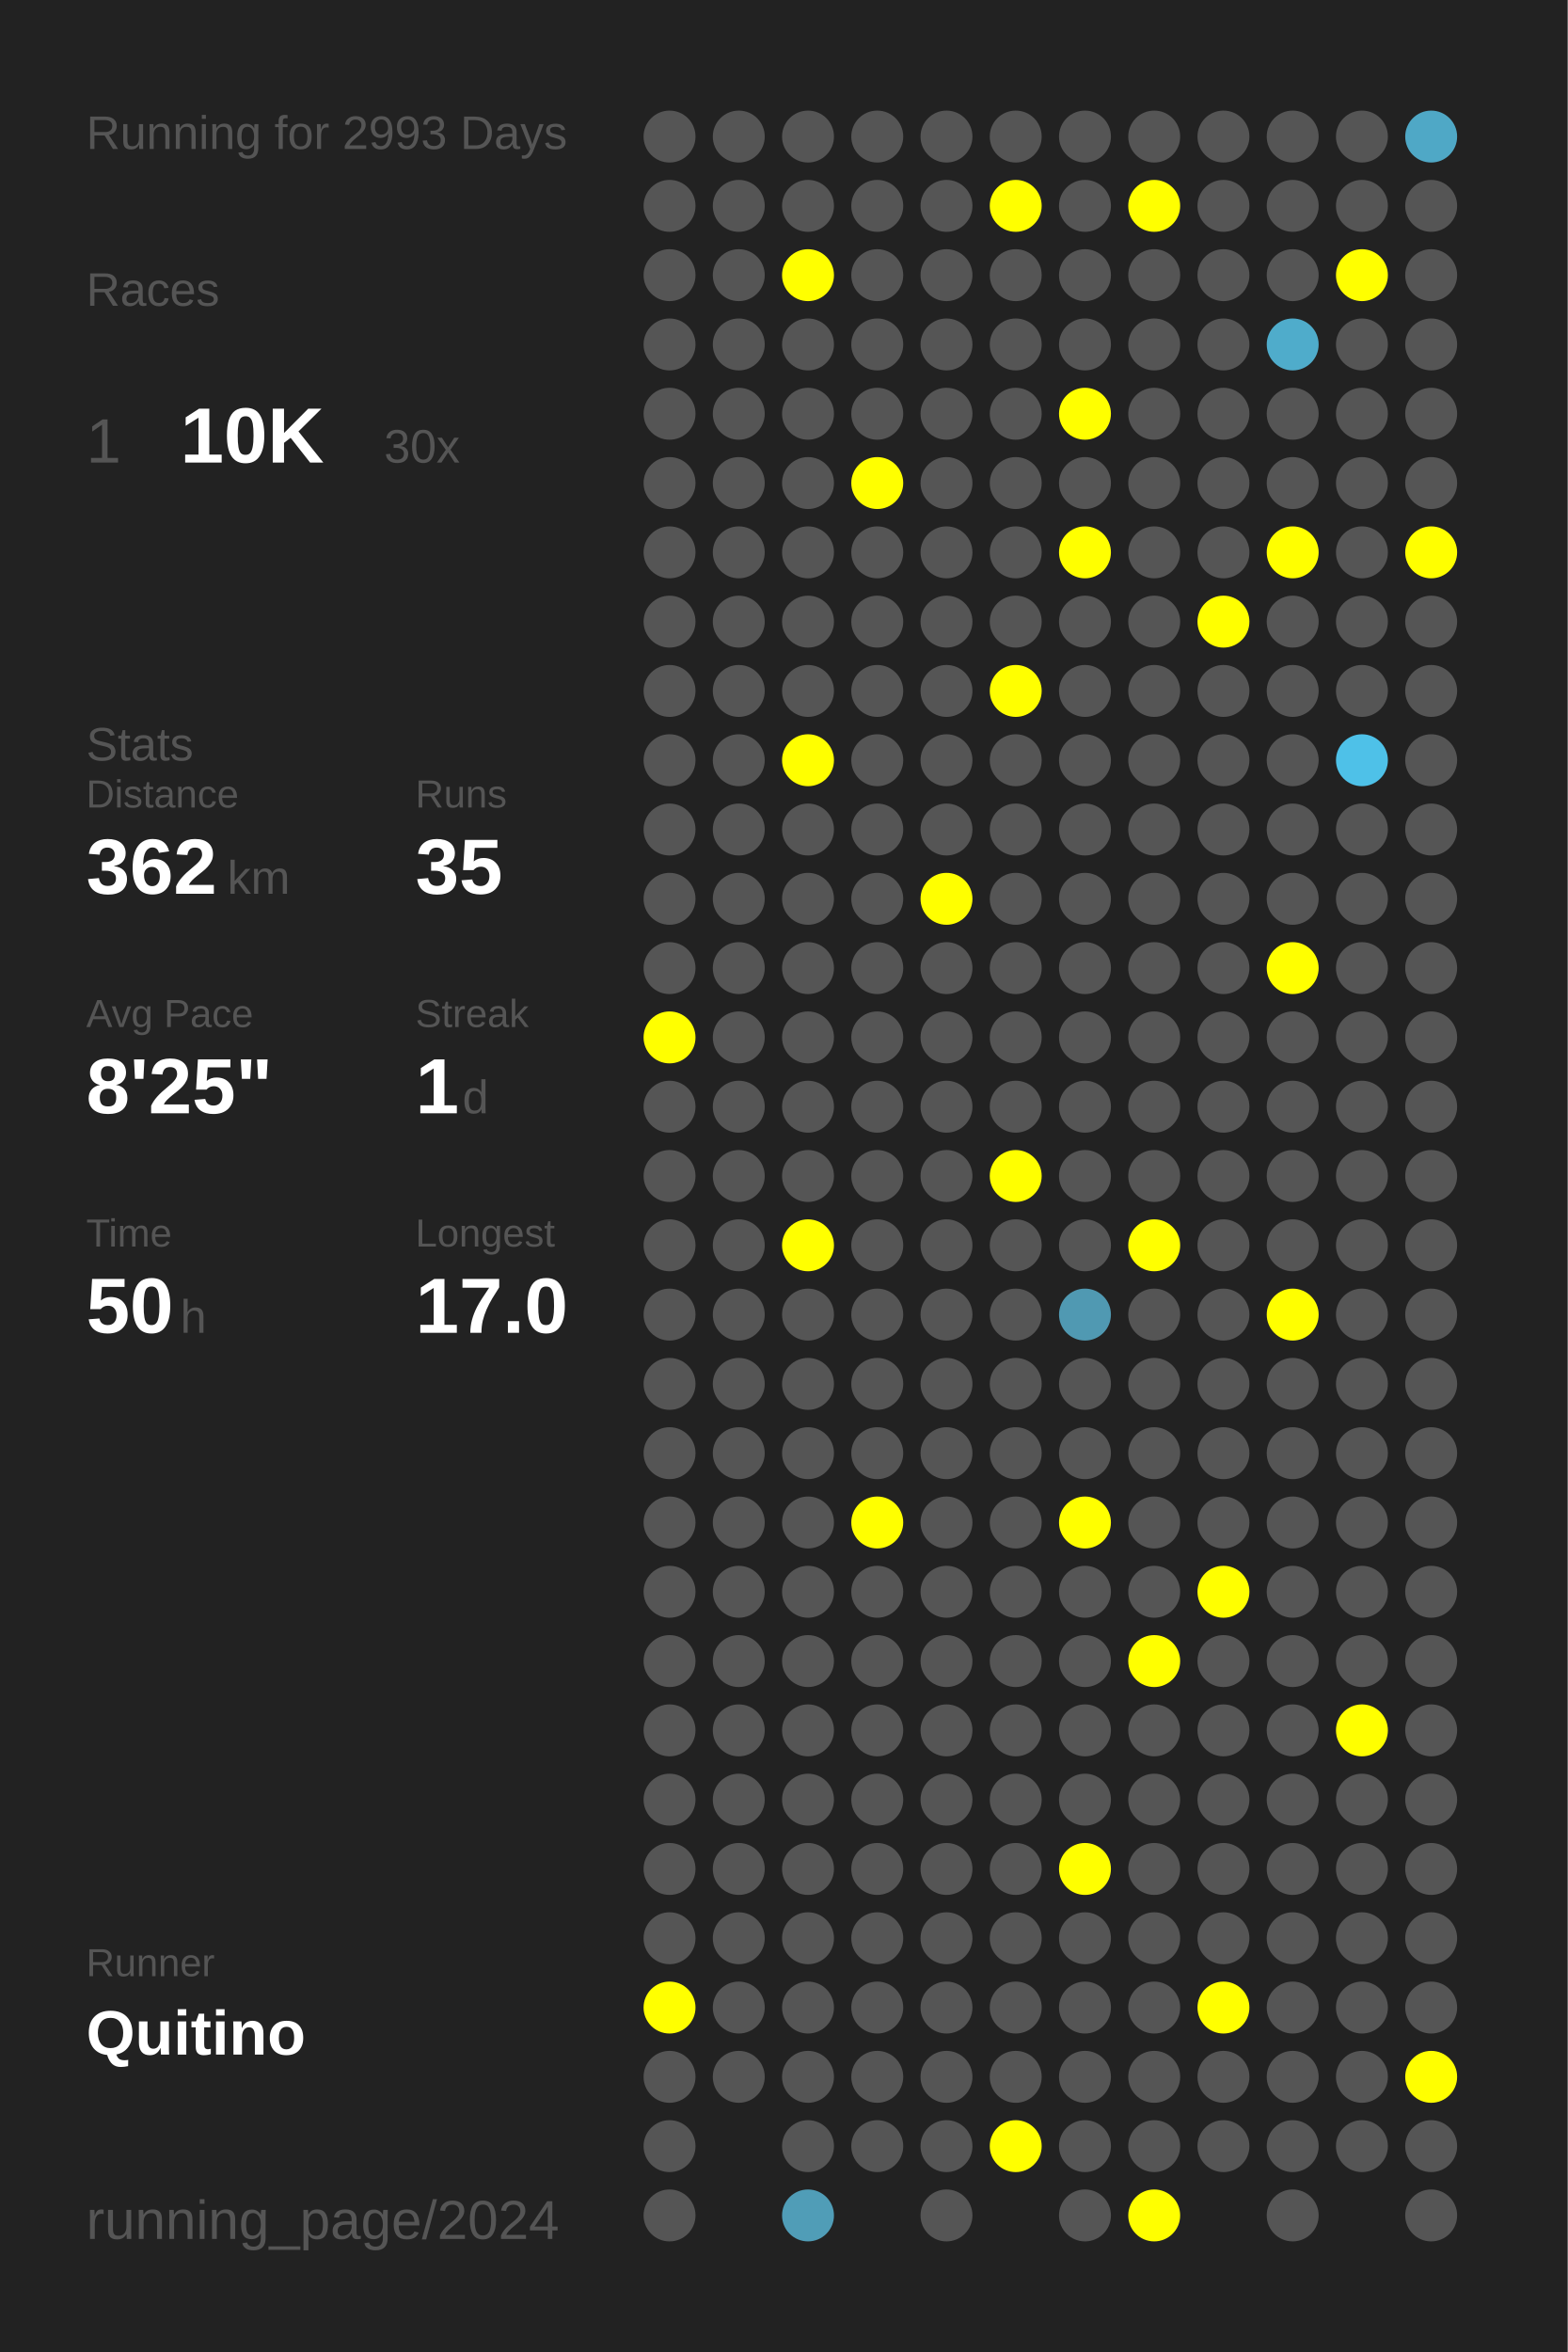
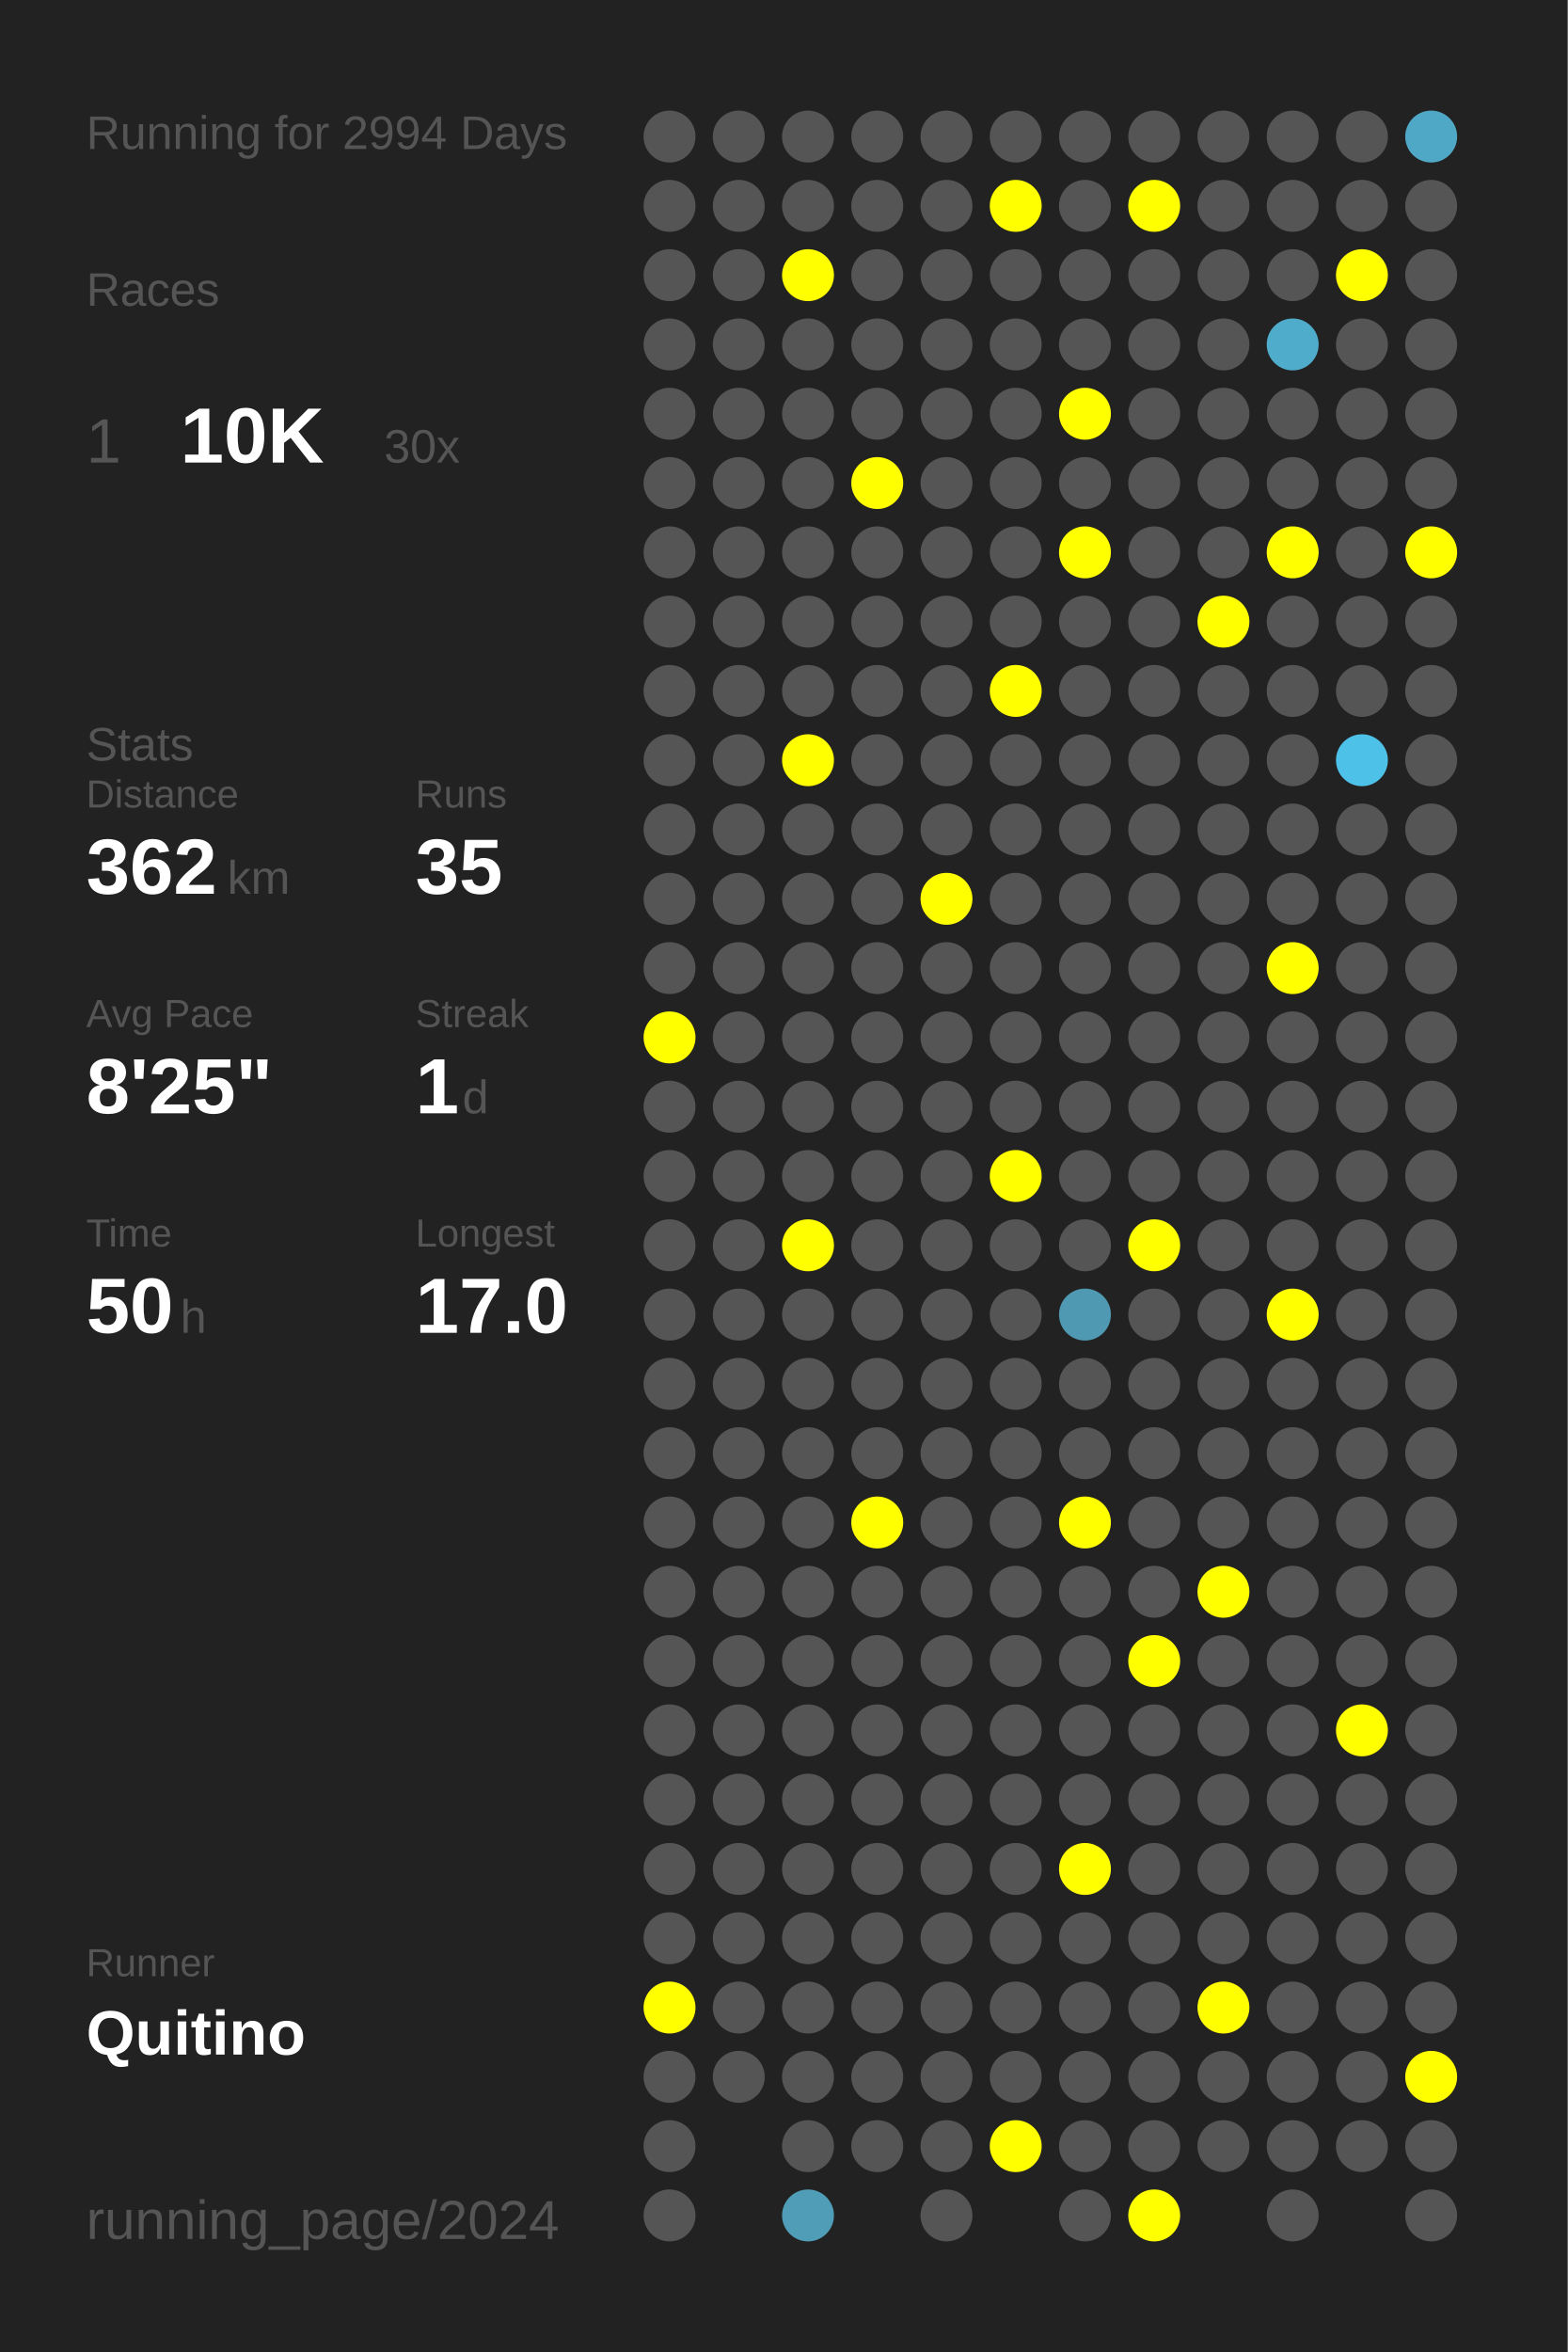
<svg xmlns="http://www.w3.org/2000/svg" baseProfile="full" height="300mm" version="1.1" viewBox="0,0,200,300" width="200mm">
  <defs />
  <rect fill="#222222" height="300" width="200" x="0" y="0" />
-   <text fill="#555555" style="font-size:6px; font-family:Arial;" x="11" y="19">Running for 2993 Days</text>
+   <text fill="#555555" style="font-size:6px; font-family:Arial;" x="11" y="19">Running for 2994 Days</text>
  <text fill="#555555" style="font-size:6px; font-family:Arial;" x="11" y="39">Races</text>
  <text fill="#555555" style="font-size:8px; font-family:Arial;" x="11" y="59">1</text>
  <text fill="#FFFFFF" style="font-size:10px; font-family:Arial; font-weight:bold;" x="23" y="59">10K</text>
  <text fill="#555555" style="font-size:6px; font-family:Arial;" x="49" y="59">30x</text>
  <text fill="#555555" style="font-size:6px; font-family:Arial;" x="11" y="97">Stats</text>
  <text fill="#555555" style="font-size:5px; font-family:Arial;" x="11" y="103">Distance</text>
  <text fill="#FFFFFF" style="font-size:10px; font-family:Arial; font-weight:bold;" x="11" y="114">362</text>
  <text fill="#555555" style="font-size:6px; font-family:Arial;" x="29" y="114">km</text>
  <text fill="#555555" style="font-size:5px; font-family:Arial;" x="53" y="103">Runs</text>
  <text fill="#FFFFFF" style="font-size:10px; font-family:Arial; font-weight:bold;" x="53" y="114">35</text>
  <text fill="#555555" style="font-size:5px; font-family:Arial;" x="11" y="131">Avg Pace</text>
  <text fill="#FFFFFF" style="font-size:10px; font-family:Arial; font-weight:bold;" x="11" y="142">8'25"</text>
  <text fill="#555555" style="font-size:5px; font-family:Arial;" x="53" y="131">Streak</text>
  <text fill="#FFFFFF" style="font-size:10px; font-family:Arial; font-weight:bold;" x="53" y="142">1</text>
  <text fill="#555555" style="font-size:6px; font-family:Arial;" x="59" y="142">d</text>
  <text fill="#555555" style="font-size:5px; font-family:Arial;" x="11" y="159">Time</text>
  <text fill="#FFFFFF" style="font-size:10px; font-family:Arial; font-weight:bold;" x="11" y="170">50</text>
  <text fill="#555555" style="font-size:6px; font-family:Arial;" x="23" y="170">h</text>
  <text fill="#555555" style="font-size:5px; font-family:Arial;" x="53" y="159">Longest</text>
  <text fill="#FFFFFF" style="font-size:10px; font-family:Arial; font-weight:bold;" x="53" y="170">17.0</text>
  <text fill="#555555" style="font-size:5px; font-family:Arial;" x="11" y="252.065">Runner</text>
  <text fill="#FFFFFF" style="font-size:8px; font-family:Arial; font-weight:bold;" x="11" y="262.065">Quitino</text>
  <text fill="#555555" style="font-size:7px; font-family:Arial;" x="11" y="285.581">running_page/2024</text>
  <circle cx="85.417" cy="17.419" fill="#555555" r="3.312" />
  <circle cx="85.417" cy="26.258" fill="#555555" r="3.312" />
  <circle cx="85.417" cy="35.097" fill="#555555" r="3.312" />
  <circle cx="85.417" cy="43.935" fill="#555555" r="3.312" />
  <circle cx="85.417" cy="52.774" fill="#555555" r="3.312" />
  <circle cx="85.417" cy="61.613" fill="#555555" r="3.312" />
  <circle cx="85.417" cy="70.452" fill="#555555" r="3.312" />
  <circle cx="85.417" cy="79.29" fill="#555555" r="3.312" />
  <circle cx="85.417" cy="88.129" fill="#555555" r="3.312" />
  <circle cx="85.417" cy="96.968" fill="#555555" r="3.312" />
  <circle cx="85.417" cy="105.806" fill="#555555" r="3.312" />
  <circle cx="85.417" cy="114.645" fill="#555555" r="3.312" />
  <circle cx="85.417" cy="123.484" fill="#555555" r="3.312" />
  <circle cx="85.417" cy="132.323" fill="#FFFF00" r="3.312" />
  <circle cx="85.417" cy="141.161" fill="#555555" r="3.312" />
  <circle cx="85.417" cy="150" fill="#555555" r="3.312" />
  <circle cx="85.417" cy="158.839" fill="#555555" r="3.312" />
  <circle cx="85.417" cy="167.677" fill="#555555" r="3.312" />
  <circle cx="85.417" cy="176.516" fill="#555555" r="3.312" />
  <circle cx="85.417" cy="185.355" fill="#555555" r="3.312" />
  <circle cx="85.417" cy="194.194" fill="#555555" r="3.312" />
  <circle cx="85.417" cy="203.032" fill="#555555" r="3.312" />
  <circle cx="85.417" cy="211.871" fill="#555555" r="3.312" />
  <circle cx="85.417" cy="220.71" fill="#555555" r="3.312" />
  <circle cx="85.417" cy="229.548" fill="#555555" r="3.312" />
  <circle cx="85.417" cy="238.387" fill="#555555" r="3.312" />
  <circle cx="85.417" cy="247.226" fill="#555555" r="3.312" />
  <circle cx="85.417" cy="256.065" fill="#FFFF00" r="3.312" />
  <circle cx="85.417" cy="264.903" fill="#555555" r="3.312" />
  <circle cx="85.417" cy="273.742" fill="#555555" r="3.312" />
  <circle cx="85.417" cy="282.581" fill="#555555" r="3.312" />
  <circle cx="94.25" cy="17.419" fill="#555555" r="3.312" />
  <circle cx="94.25" cy="26.258" fill="#555555" r="3.312" />
  <circle cx="94.25" cy="35.097" fill="#555555" r="3.312" />
  <circle cx="94.25" cy="43.935" fill="#555555" r="3.312" />
  <circle cx="94.25" cy="52.774" fill="#555555" r="3.312" />
  <circle cx="94.25" cy="61.613" fill="#555555" r="3.312" />
  <circle cx="94.25" cy="70.452" fill="#555555" r="3.312" />
  <circle cx="94.25" cy="79.29" fill="#555555" r="3.312" />
  <circle cx="94.25" cy="88.129" fill="#555555" r="3.312" />
  <circle cx="94.25" cy="96.968" fill="#555555" r="3.312" />
  <circle cx="94.25" cy="105.806" fill="#555555" r="3.312" />
  <circle cx="94.25" cy="114.645" fill="#555555" r="3.312" />
  <circle cx="94.25" cy="123.484" fill="#555555" r="3.312" />
  <circle cx="94.25" cy="132.323" fill="#555555" r="3.312" />
  <circle cx="94.25" cy="141.161" fill="#555555" r="3.312" />
  <circle cx="94.25" cy="150" fill="#555555" r="3.312" />
  <circle cx="94.25" cy="158.839" fill="#555555" r="3.312" />
  <circle cx="94.25" cy="167.677" fill="#555555" r="3.312" />
  <circle cx="94.25" cy="176.516" fill="#555555" r="3.312" />
  <circle cx="94.25" cy="185.355" fill="#555555" r="3.312" />
  <circle cx="94.25" cy="194.194" fill="#555555" r="3.312" />
  <circle cx="94.25" cy="203.032" fill="#555555" r="3.312" />
  <circle cx="94.25" cy="211.871" fill="#555555" r="3.312" />
  <circle cx="94.25" cy="220.71" fill="#555555" r="3.312" />
  <circle cx="94.25" cy="229.548" fill="#555555" r="3.312" />
  <circle cx="94.25" cy="238.387" fill="#555555" r="3.312" />
  <circle cx="94.25" cy="247.226" fill="#555555" r="3.312" />
  <circle cx="94.25" cy="256.065" fill="#555555" r="3.312" />
  <circle cx="94.25" cy="264.903" fill="#555555" r="3.312" />
  <circle cx="103.083" cy="17.419" fill="#555555" r="3.312" />
  <circle cx="103.083" cy="26.258" fill="#555555" r="3.312" />
  <circle cx="103.083" cy="35.097" fill="#FFFF00" r="3.312" />
  <circle cx="103.083" cy="43.935" fill="#555555" r="3.312" />
  <circle cx="103.083" cy="52.774" fill="#555555" r="3.312" />
  <circle cx="103.083" cy="61.613" fill="#555555" r="3.312" />
  <circle cx="103.083" cy="70.452" fill="#555555" r="3.312" />
  <circle cx="103.083" cy="79.29" fill="#555555" r="3.312" />
  <circle cx="103.083" cy="88.129" fill="#555555" r="3.312" />
  <circle cx="103.083" cy="96.968" fill="#FFFF00" r="3.312" />
  <circle cx="103.083" cy="105.806" fill="#555555" r="3.312" />
  <circle cx="103.083" cy="114.645" fill="#555555" r="3.312" />
  <circle cx="103.083" cy="123.484" fill="#555555" r="3.312" />
  <circle cx="103.083" cy="132.323" fill="#555555" r="3.312" />
  <circle cx="103.083" cy="141.161" fill="#555555" r="3.312" />
  <circle cx="103.083" cy="150" fill="#555555" r="3.312" />
  <circle cx="103.083" cy="158.839" fill="#FFFF00" r="3.312" />
  <circle cx="103.083" cy="167.677" fill="#555555" r="3.312" />
  <circle cx="103.083" cy="176.516" fill="#555555" r="3.312" />
  <circle cx="103.083" cy="185.355" fill="#555555" r="3.312" />
  <circle cx="103.083" cy="194.194" fill="#555555" r="3.312" />
  <circle cx="103.083" cy="203.032" fill="#555555" r="3.312" />
  <circle cx="103.083" cy="211.871" fill="#555555" r="3.312" />
  <circle cx="103.083" cy="220.71" fill="#555555" r="3.312" />
  <circle cx="103.083" cy="229.548" fill="#555555" r="3.312" />
  <circle cx="103.083" cy="238.387" fill="#555555" r="3.312" />
  <circle cx="103.083" cy="247.226" fill="#555555" r="3.312" />
  <circle cx="103.083" cy="256.065" fill="#555555" r="3.312" />
  <circle cx="103.083" cy="264.903" fill="#555555" r="3.312" />
  <circle cx="103.083" cy="273.742" fill="#555555" r="3.312" />
  <circle cx="103.083" cy="282.581" fill="#509db7" r="3.312" />
  <circle cx="111.917" cy="17.419" fill="#555555" r="3.312" />
  <circle cx="111.917" cy="26.258" fill="#555555" r="3.312" />
  <circle cx="111.917" cy="35.097" fill="#555555" r="3.312" />
  <circle cx="111.917" cy="43.935" fill="#555555" r="3.312" />
  <circle cx="111.917" cy="52.774" fill="#555555" r="3.312" />
  <circle cx="111.917" cy="61.613" fill="#FFFF00" r="3.312" />
  <circle cx="111.917" cy="70.452" fill="#555555" r="3.312" />
  <circle cx="111.917" cy="79.29" fill="#555555" r="3.312" />
  <circle cx="111.917" cy="88.129" fill="#555555" r="3.312" />
  <circle cx="111.917" cy="96.968" fill="#555555" r="3.312" />
  <circle cx="111.917" cy="105.806" fill="#555555" r="3.312" />
  <circle cx="111.917" cy="114.645" fill="#555555" r="3.312" />
  <circle cx="111.917" cy="123.484" fill="#555555" r="3.312" />
  <circle cx="111.917" cy="132.323" fill="#555555" r="3.312" />
  <circle cx="111.917" cy="141.161" fill="#555555" r="3.312" />
  <circle cx="111.917" cy="150" fill="#555555" r="3.312" />
  <circle cx="111.917" cy="158.839" fill="#555555" r="3.312" />
  <circle cx="111.917" cy="167.677" fill="#555555" r="3.312" />
  <circle cx="111.917" cy="176.516" fill="#555555" r="3.312" />
  <circle cx="111.917" cy="185.355" fill="#555555" r="3.312" />
  <circle cx="111.917" cy="194.194" fill="#FFFF00" r="3.312" />
  <circle cx="111.917" cy="203.032" fill="#555555" r="3.312" />
  <circle cx="111.917" cy="211.871" fill="#555555" r="3.312" />
  <circle cx="111.917" cy="220.71" fill="#555555" r="3.312" />
  <circle cx="111.917" cy="229.548" fill="#555555" r="3.312" />
  <circle cx="111.917" cy="238.387" fill="#555555" r="3.312" />
  <circle cx="111.917" cy="247.226" fill="#555555" r="3.312" />
  <circle cx="111.917" cy="256.065" fill="#555555" r="3.312" />
  <circle cx="111.917" cy="264.903" fill="#555555" r="3.312" />
  <circle cx="111.917" cy="273.742" fill="#555555" r="3.312" />
  <circle cx="120.75" cy="17.419" fill="#555555" r="3.312" />
  <circle cx="120.75" cy="26.258" fill="#555555" r="3.312" />
  <circle cx="120.75" cy="35.097" fill="#555555" r="3.312" />
  <circle cx="120.75" cy="43.935" fill="#555555" r="3.312" />
  <circle cx="120.75" cy="52.774" fill="#555555" r="3.312" />
  <circle cx="120.75" cy="61.613" fill="#555555" r="3.312" />
  <circle cx="120.75" cy="70.452" fill="#555555" r="3.312" />
  <circle cx="120.75" cy="79.29" fill="#555555" r="3.312" />
  <circle cx="120.75" cy="88.129" fill="#555555" r="3.312" />
  <circle cx="120.75" cy="96.968" fill="#555555" r="3.312" />
  <circle cx="120.75" cy="105.806" fill="#555555" r="3.312" />
  <circle cx="120.75" cy="114.645" fill="#FFFF00" r="3.312" />
  <circle cx="120.75" cy="123.484" fill="#555555" r="3.312" />
  <circle cx="120.75" cy="132.323" fill="#555555" r="3.312" />
  <circle cx="120.75" cy="141.161" fill="#555555" r="3.312" />
  <circle cx="120.75" cy="150" fill="#555555" r="3.312" />
  <circle cx="120.75" cy="158.839" fill="#555555" r="3.312" />
  <circle cx="120.75" cy="167.677" fill="#555555" r="3.312" />
  <circle cx="120.75" cy="176.516" fill="#555555" r="3.312" />
  <circle cx="120.75" cy="185.355" fill="#555555" r="3.312" />
  <circle cx="120.75" cy="194.194" fill="#555555" r="3.312" />
  <circle cx="120.75" cy="203.032" fill="#555555" r="3.312" />
  <circle cx="120.75" cy="211.871" fill="#555555" r="3.312" />
  <circle cx="120.75" cy="220.71" fill="#555555" r="3.312" />
  <circle cx="120.75" cy="229.548" fill="#555555" r="3.312" />
  <circle cx="120.75" cy="238.387" fill="#555555" r="3.312" />
  <circle cx="120.75" cy="247.226" fill="#555555" r="3.312" />
  <circle cx="120.75" cy="256.065" fill="#555555" r="3.312" />
  <circle cx="120.75" cy="264.903" fill="#555555" r="3.312" />
  <circle cx="120.75" cy="273.742" fill="#555555" r="3.312" />
  <circle cx="120.75" cy="282.581" fill="#555555" r="3.312" />
  <circle cx="129.583" cy="17.419" fill="#555555" r="3.312" />
  <circle cx="129.583" cy="26.258" fill="#FFFF00" r="3.312" />
  <circle cx="129.583" cy="35.097" fill="#555555" r="3.312" />
  <circle cx="129.583" cy="43.935" fill="#555555" r="3.312" />
  <circle cx="129.583" cy="52.774" fill="#555555" r="3.312" />
  <circle cx="129.583" cy="61.613" fill="#555555" r="3.312" />
  <circle cx="129.583" cy="70.452" fill="#555555" r="3.312" />
  <circle cx="129.583" cy="79.29" fill="#555555" r="3.312" />
  <circle cx="129.583" cy="88.129" fill="#FFFF00" r="3.312" />
  <circle cx="129.583" cy="96.968" fill="#555555" r="3.312" />
  <circle cx="129.583" cy="105.806" fill="#555555" r="3.312" />
  <circle cx="129.583" cy="114.645" fill="#555555" r="3.312" />
  <circle cx="129.583" cy="123.484" fill="#555555" r="3.312" />
  <circle cx="129.583" cy="132.323" fill="#555555" r="3.312" />
  <circle cx="129.583" cy="141.161" fill="#555555" r="3.312" />
  <circle cx="129.583" cy="150" fill="#FFFF00" r="3.312" />
  <circle cx="129.583" cy="158.839" fill="#555555" r="3.312" />
  <circle cx="129.583" cy="167.677" fill="#555555" r="3.312" />
  <circle cx="129.583" cy="176.516" fill="#555555" r="3.312" />
  <circle cx="129.583" cy="185.355" fill="#555555" r="3.312" />
  <circle cx="129.583" cy="194.194" fill="#555555" r="3.312" />
  <circle cx="129.583" cy="203.032" fill="#555555" r="3.312" />
  <circle cx="129.583" cy="211.871" fill="#555555" r="3.312" />
  <circle cx="129.583" cy="220.71" fill="#555555" r="3.312" />
  <circle cx="129.583" cy="229.548" fill="#555555" r="3.312" />
  <circle cx="129.583" cy="238.387" fill="#555555" r="3.312" />
  <circle cx="129.583" cy="247.226" fill="#555555" r="3.312" />
  <circle cx="129.583" cy="256.065" fill="#555555" r="3.312" />
  <circle cx="129.583" cy="264.903" fill="#555555" r="3.312" />
  <circle cx="129.583" cy="273.742" fill="#FFFF00" r="3.312" />
  <circle cx="138.417" cy="17.419" fill="#555555" r="3.312" />
  <circle cx="138.417" cy="26.258" fill="#555555" r="3.312" />
  <circle cx="138.417" cy="35.097" fill="#555555" r="3.312" />
  <circle cx="138.417" cy="43.935" fill="#555555" r="3.312" />
  <circle cx="138.417" cy="52.774" fill="#FFFF00" r="3.312" />
  <circle cx="138.417" cy="61.613" fill="#555555" r="3.312" />
  <circle cx="138.417" cy="70.452" fill="#FFFF00" r="3.312" />
  <circle cx="138.417" cy="79.29" fill="#555555" r="3.312" />
  <circle cx="138.417" cy="88.129" fill="#555555" r="3.312" />
  <circle cx="138.417" cy="96.968" fill="#555555" r="3.312" />
  <circle cx="138.417" cy="105.806" fill="#555555" r="3.312" />
  <circle cx="138.417" cy="114.645" fill="#555555" r="3.312" />
  <circle cx="138.417" cy="123.484" fill="#555555" r="3.312" />
  <circle cx="138.417" cy="132.323" fill="#555555" r="3.312" />
  <circle cx="138.417" cy="141.161" fill="#555555" r="3.312" />
  <circle cx="138.417" cy="150" fill="#555555" r="3.312" />
  <circle cx="138.417" cy="158.839" fill="#555555" r="3.312" />
  <circle cx="138.417" cy="167.677" fill="#5099b2" r="3.312" />
  <circle cx="138.417" cy="176.516" fill="#555555" r="3.312" />
  <circle cx="138.417" cy="185.355" fill="#555555" r="3.312" />
  <circle cx="138.417" cy="194.194" fill="#FFFF00" r="3.312" />
  <circle cx="138.417" cy="203.032" fill="#555555" r="3.312" />
  <circle cx="138.417" cy="211.871" fill="#555555" r="3.312" />
  <circle cx="138.417" cy="220.71" fill="#555555" r="3.312" />
  <circle cx="138.417" cy="229.548" fill="#555555" r="3.312" />
  <circle cx="138.417" cy="238.387" fill="#FFFF00" r="3.312" />
  <circle cx="138.417" cy="247.226" fill="#555555" r="3.312" />
  <circle cx="138.417" cy="256.065" fill="#555555" r="3.312" />
  <circle cx="138.417" cy="264.903" fill="#555555" r="3.312" />
  <circle cx="138.417" cy="273.742" fill="#555555" r="3.312" />
  <circle cx="138.417" cy="282.581" fill="#555555" r="3.312" />
  <circle cx="147.25" cy="17.419" fill="#555555" r="3.312" />
  <circle cx="147.25" cy="26.258" fill="#FFFF00" r="3.312" />
  <circle cx="147.25" cy="35.097" fill="#555555" r="3.312" />
  <circle cx="147.25" cy="43.935" fill="#555555" r="3.312" />
  <circle cx="147.25" cy="52.774" fill="#555555" r="3.312" />
  <circle cx="147.25" cy="61.613" fill="#555555" r="3.312" />
  <circle cx="147.25" cy="70.452" fill="#555555" r="3.312" />
  <circle cx="147.25" cy="79.29" fill="#555555" r="3.312" />
  <circle cx="147.25" cy="88.129" fill="#555555" r="3.312" />
  <circle cx="147.25" cy="96.968" fill="#555555" r="3.312" />
  <circle cx="147.25" cy="105.806" fill="#555555" r="3.312" />
  <circle cx="147.25" cy="114.645" fill="#555555" r="3.312" />
  <circle cx="147.25" cy="123.484" fill="#555555" r="3.312" />
  <circle cx="147.25" cy="132.323" fill="#555555" r="3.312" />
  <circle cx="147.25" cy="141.161" fill="#555555" r="3.312" />
  <circle cx="147.25" cy="150" fill="#555555" r="3.312" />
  <circle cx="147.25" cy="158.839" fill="#FFFF00" r="3.312" />
  <circle cx="147.25" cy="167.677" fill="#555555" r="3.312" />
  <circle cx="147.25" cy="176.516" fill="#555555" r="3.312" />
  <circle cx="147.25" cy="185.355" fill="#555555" r="3.312" />
  <circle cx="147.25" cy="194.194" fill="#555555" r="3.312" />
  <circle cx="147.25" cy="203.032" fill="#555555" r="3.312" />
  <circle cx="147.25" cy="211.871" fill="#FFFF00" r="3.312" />
  <circle cx="147.25" cy="220.71" fill="#555555" r="3.312" />
  <circle cx="147.25" cy="229.548" fill="#555555" r="3.312" />
  <circle cx="147.25" cy="238.387" fill="#555555" r="3.312" />
  <circle cx="147.25" cy="247.226" fill="#555555" r="3.312" />
  <circle cx="147.25" cy="256.065" fill="#555555" r="3.312" />
  <circle cx="147.25" cy="264.903" fill="#555555" r="3.312" />
  <circle cx="147.25" cy="273.742" fill="#555555" r="3.312" />
  <circle cx="147.25" cy="282.581" fill="#FFFF00" r="3.312" />
  <circle cx="156.083" cy="17.419" fill="#555555" r="3.312" />
  <circle cx="156.083" cy="26.258" fill="#555555" r="3.312" />
  <circle cx="156.083" cy="35.097" fill="#555555" r="3.312" />
  <circle cx="156.083" cy="43.935" fill="#555555" r="3.312" />
  <circle cx="156.083" cy="52.774" fill="#555555" r="3.312" />
  <circle cx="156.083" cy="61.613" fill="#555555" r="3.312" />
  <circle cx="156.083" cy="70.452" fill="#555555" r="3.312" />
  <circle cx="156.083" cy="79.29" fill="#FFFF00" r="3.312" />
  <circle cx="156.083" cy="88.129" fill="#555555" r="3.312" />
  <circle cx="156.083" cy="96.968" fill="#555555" r="3.312" />
  <circle cx="156.083" cy="105.806" fill="#555555" r="3.312" />
  <circle cx="156.083" cy="114.645" fill="#555555" r="3.312" />
  <circle cx="156.083" cy="123.484" fill="#555555" r="3.312" />
  <circle cx="156.083" cy="132.323" fill="#555555" r="3.312" />
  <circle cx="156.083" cy="141.161" fill="#555555" r="3.312" />
  <circle cx="156.083" cy="150" fill="#555555" r="3.312" />
  <circle cx="156.083" cy="158.839" fill="#555555" r="3.312" />
  <circle cx="156.083" cy="167.677" fill="#555555" r="3.312" />
  <circle cx="156.083" cy="176.516" fill="#555555" r="3.312" />
  <circle cx="156.083" cy="185.355" fill="#555555" r="3.312" />
  <circle cx="156.083" cy="194.194" fill="#555555" r="3.312" />
  <circle cx="156.083" cy="203.032" fill="#FFFF00" r="3.312" />
  <circle cx="156.083" cy="211.871" fill="#555555" r="3.312" />
  <circle cx="156.083" cy="220.71" fill="#555555" r="3.312" />
  <circle cx="156.083" cy="229.548" fill="#555555" r="3.312" />
  <circle cx="156.083" cy="238.387" fill="#555555" r="3.312" />
  <circle cx="156.083" cy="247.226" fill="#555555" r="3.312" />
  <circle cx="156.083" cy="256.065" fill="#FFFF00" r="3.312" />
  <circle cx="156.083" cy="264.903" fill="#555555" r="3.312" />
  <circle cx="156.083" cy="273.742" fill="#555555" r="3.312" />
  <circle cx="164.917" cy="17.419" fill="#555555" r="3.312" />
  <circle cx="164.917" cy="26.258" fill="#555555" r="3.312" />
  <circle cx="164.917" cy="35.097" fill="#555555" r="3.312" />
  <circle cx="164.917" cy="43.935" fill="#4faccb" r="3.312" />
  <circle cx="164.917" cy="52.774" fill="#555555" r="3.312" />
  <circle cx="164.917" cy="61.613" fill="#555555" r="3.312" />
  <circle cx="164.917" cy="70.452" fill="#FFFF00" r="3.312" />
  <circle cx="164.917" cy="79.29" fill="#555555" r="3.312" />
  <circle cx="164.917" cy="88.129" fill="#555555" r="3.312" />
  <circle cx="164.917" cy="96.968" fill="#555555" r="3.312" />
  <circle cx="164.917" cy="105.806" fill="#555555" r="3.312" />
  <circle cx="164.917" cy="114.645" fill="#555555" r="3.312" />
  <circle cx="164.917" cy="123.484" fill="#FFFF00" r="3.312" />
  <circle cx="164.917" cy="132.323" fill="#555555" r="3.312" />
  <circle cx="164.917" cy="141.161" fill="#555555" r="3.312" />
  <circle cx="164.917" cy="150" fill="#555555" r="3.312" />
  <circle cx="164.917" cy="158.839" fill="#555555" r="3.312" />
  <circle cx="164.917" cy="167.677" fill="#FFFF00" r="3.312" />
  <circle cx="164.917" cy="176.516" fill="#555555" r="3.312" />
  <circle cx="164.917" cy="185.355" fill="#555555" r="3.312" />
  <circle cx="164.917" cy="194.194" fill="#555555" r="3.312" />
  <circle cx="164.917" cy="203.032" fill="#555555" r="3.312" />
  <circle cx="164.917" cy="211.871" fill="#555555" r="3.312" />
  <circle cx="164.917" cy="220.71" fill="#555555" r="3.312" />
  <circle cx="164.917" cy="229.548" fill="#555555" r="3.312" />
  <circle cx="164.917" cy="238.387" fill="#555555" r="3.312" />
  <circle cx="164.917" cy="247.226" fill="#555555" r="3.312" />
  <circle cx="164.917" cy="256.065" fill="#555555" r="3.312" />
  <circle cx="164.917" cy="264.903" fill="#555555" r="3.312" />
  <circle cx="164.917" cy="273.742" fill="#555555" r="3.312" />
  <circle cx="164.917" cy="282.581" fill="#555555" r="3.312" />
  <circle cx="173.75" cy="17.419" fill="#555555" r="3.312" />
  <circle cx="173.75" cy="26.258" fill="#555555" r="3.312" />
  <circle cx="173.75" cy="35.097" fill="#FFFF00" r="3.312" />
  <circle cx="173.75" cy="43.935" fill="#555555" r="3.312" />
  <circle cx="173.75" cy="52.774" fill="#555555" r="3.312" />
  <circle cx="173.75" cy="61.613" fill="#555555" r="3.312" />
  <circle cx="173.75" cy="70.452" fill="#555555" r="3.312" />
  <circle cx="173.75" cy="79.29" fill="#555555" r="3.312" />
  <circle cx="173.75" cy="88.129" fill="#555555" r="3.312" />
  <circle cx="173.75" cy="96.968" fill="#4ec1e8" r="3.312" />
  <circle cx="173.75" cy="105.806" fill="#555555" r="3.312" />
  <circle cx="173.75" cy="114.645" fill="#555555" r="3.312" />
  <circle cx="173.75" cy="123.484" fill="#555555" r="3.312" />
  <circle cx="173.75" cy="132.323" fill="#555555" r="3.312" />
  <circle cx="173.75" cy="141.161" fill="#555555" r="3.312" />
  <circle cx="173.75" cy="150" fill="#555555" r="3.312" />
  <circle cx="173.75" cy="158.839" fill="#555555" r="3.312" />
  <circle cx="173.75" cy="167.677" fill="#555555" r="3.312" />
  <circle cx="173.75" cy="176.516" fill="#555555" r="3.312" />
  <circle cx="173.75" cy="185.355" fill="#555555" r="3.312" />
  <circle cx="173.75" cy="194.194" fill="#555555" r="3.312" />
  <circle cx="173.75" cy="203.032" fill="#555555" r="3.312" />
  <circle cx="173.75" cy="211.871" fill="#555555" r="3.312" />
  <circle cx="173.75" cy="220.71" fill="#FFFF00" r="3.312" />
  <circle cx="173.75" cy="229.548" fill="#555555" r="3.312" />
  <circle cx="173.75" cy="238.387" fill="#555555" r="3.312" />
  <circle cx="173.75" cy="247.226" fill="#555555" r="3.312" />
  <circle cx="173.75" cy="256.065" fill="#555555" r="3.312" />
  <circle cx="173.75" cy="264.903" fill="#555555" r="3.312" />
  <circle cx="173.75" cy="273.742" fill="#555555" r="3.312" />
  <circle cx="182.583" cy="17.419" fill="#4fa8c6" r="3.312" />
  <circle cx="182.583" cy="26.258" fill="#555555" r="3.312" />
  <circle cx="182.583" cy="35.097" fill="#555555" r="3.312" />
  <circle cx="182.583" cy="43.935" fill="#555555" r="3.312" />
  <circle cx="182.583" cy="52.774" fill="#555555" r="3.312" />
  <circle cx="182.583" cy="61.613" fill="#555555" r="3.312" />
  <circle cx="182.583" cy="70.452" fill="#FFFF00" r="3.312" />
  <circle cx="182.583" cy="79.29" fill="#555555" r="3.312" />
  <circle cx="182.583" cy="88.129" fill="#555555" r="3.312" />
  <circle cx="182.583" cy="96.968" fill="#555555" r="3.312" />
  <circle cx="182.583" cy="105.806" fill="#555555" r="3.312" />
  <circle cx="182.583" cy="114.645" fill="#555555" r="3.312" />
  <circle cx="182.583" cy="123.484" fill="#555555" r="3.312" />
  <circle cx="182.583" cy="132.323" fill="#555555" r="3.312" />
  <circle cx="182.583" cy="141.161" fill="#555555" r="3.312" />
  <circle cx="182.583" cy="150" fill="#555555" r="3.312" />
  <circle cx="182.583" cy="158.839" fill="#555555" r="3.312" />
  <circle cx="182.583" cy="167.677" fill="#555555" r="3.312" />
  <circle cx="182.583" cy="176.516" fill="#555555" r="3.312" />
  <circle cx="182.583" cy="185.355" fill="#555555" r="3.312" />
  <circle cx="182.583" cy="194.194" fill="#555555" r="3.312" />
  <circle cx="182.583" cy="203.032" fill="#555555" r="3.312" />
  <circle cx="182.583" cy="211.871" fill="#555555" r="3.312" />
  <circle cx="182.583" cy="220.71" fill="#555555" r="3.312" />
  <circle cx="182.583" cy="229.548" fill="#555555" r="3.312" />
  <circle cx="182.583" cy="238.387" fill="#555555" r="3.312" />
  <circle cx="182.583" cy="247.226" fill="#555555" r="3.312" />
  <circle cx="182.583" cy="256.065" fill="#555555" r="3.312" />
  <circle cx="182.583" cy="264.903" fill="#FFFF00" r="3.312" />
  <circle cx="182.583" cy="273.742" fill="#555555" r="3.312" />
  <circle cx="182.583" cy="282.581" fill="#555555" r="3.312" />
</svg>
